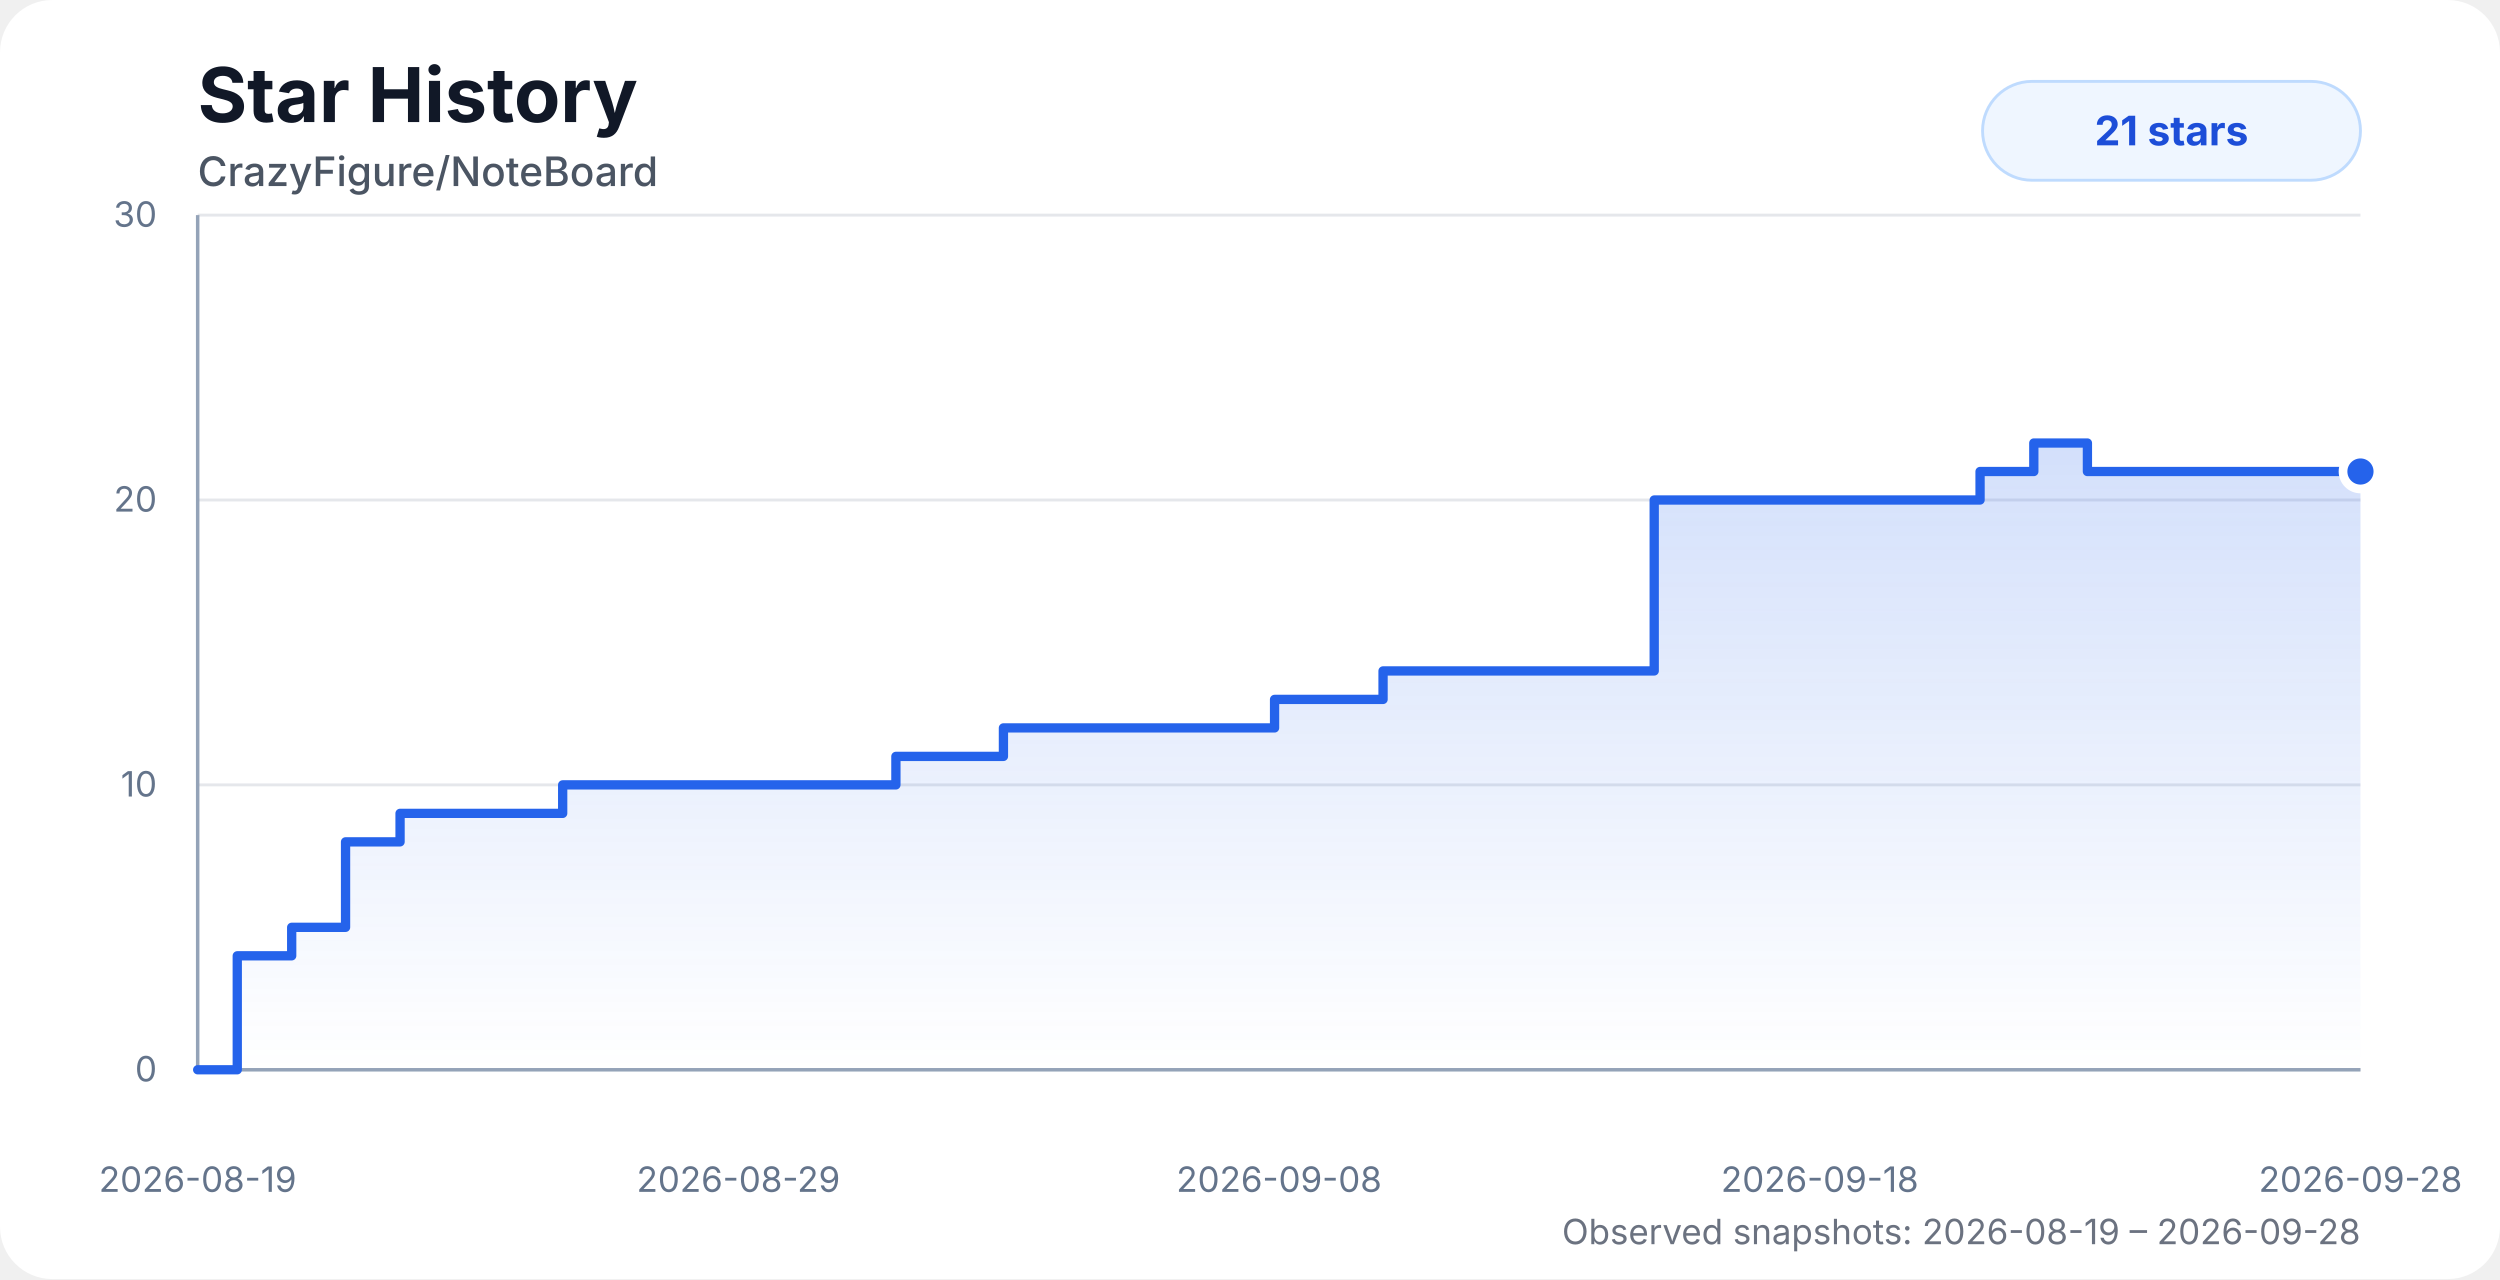
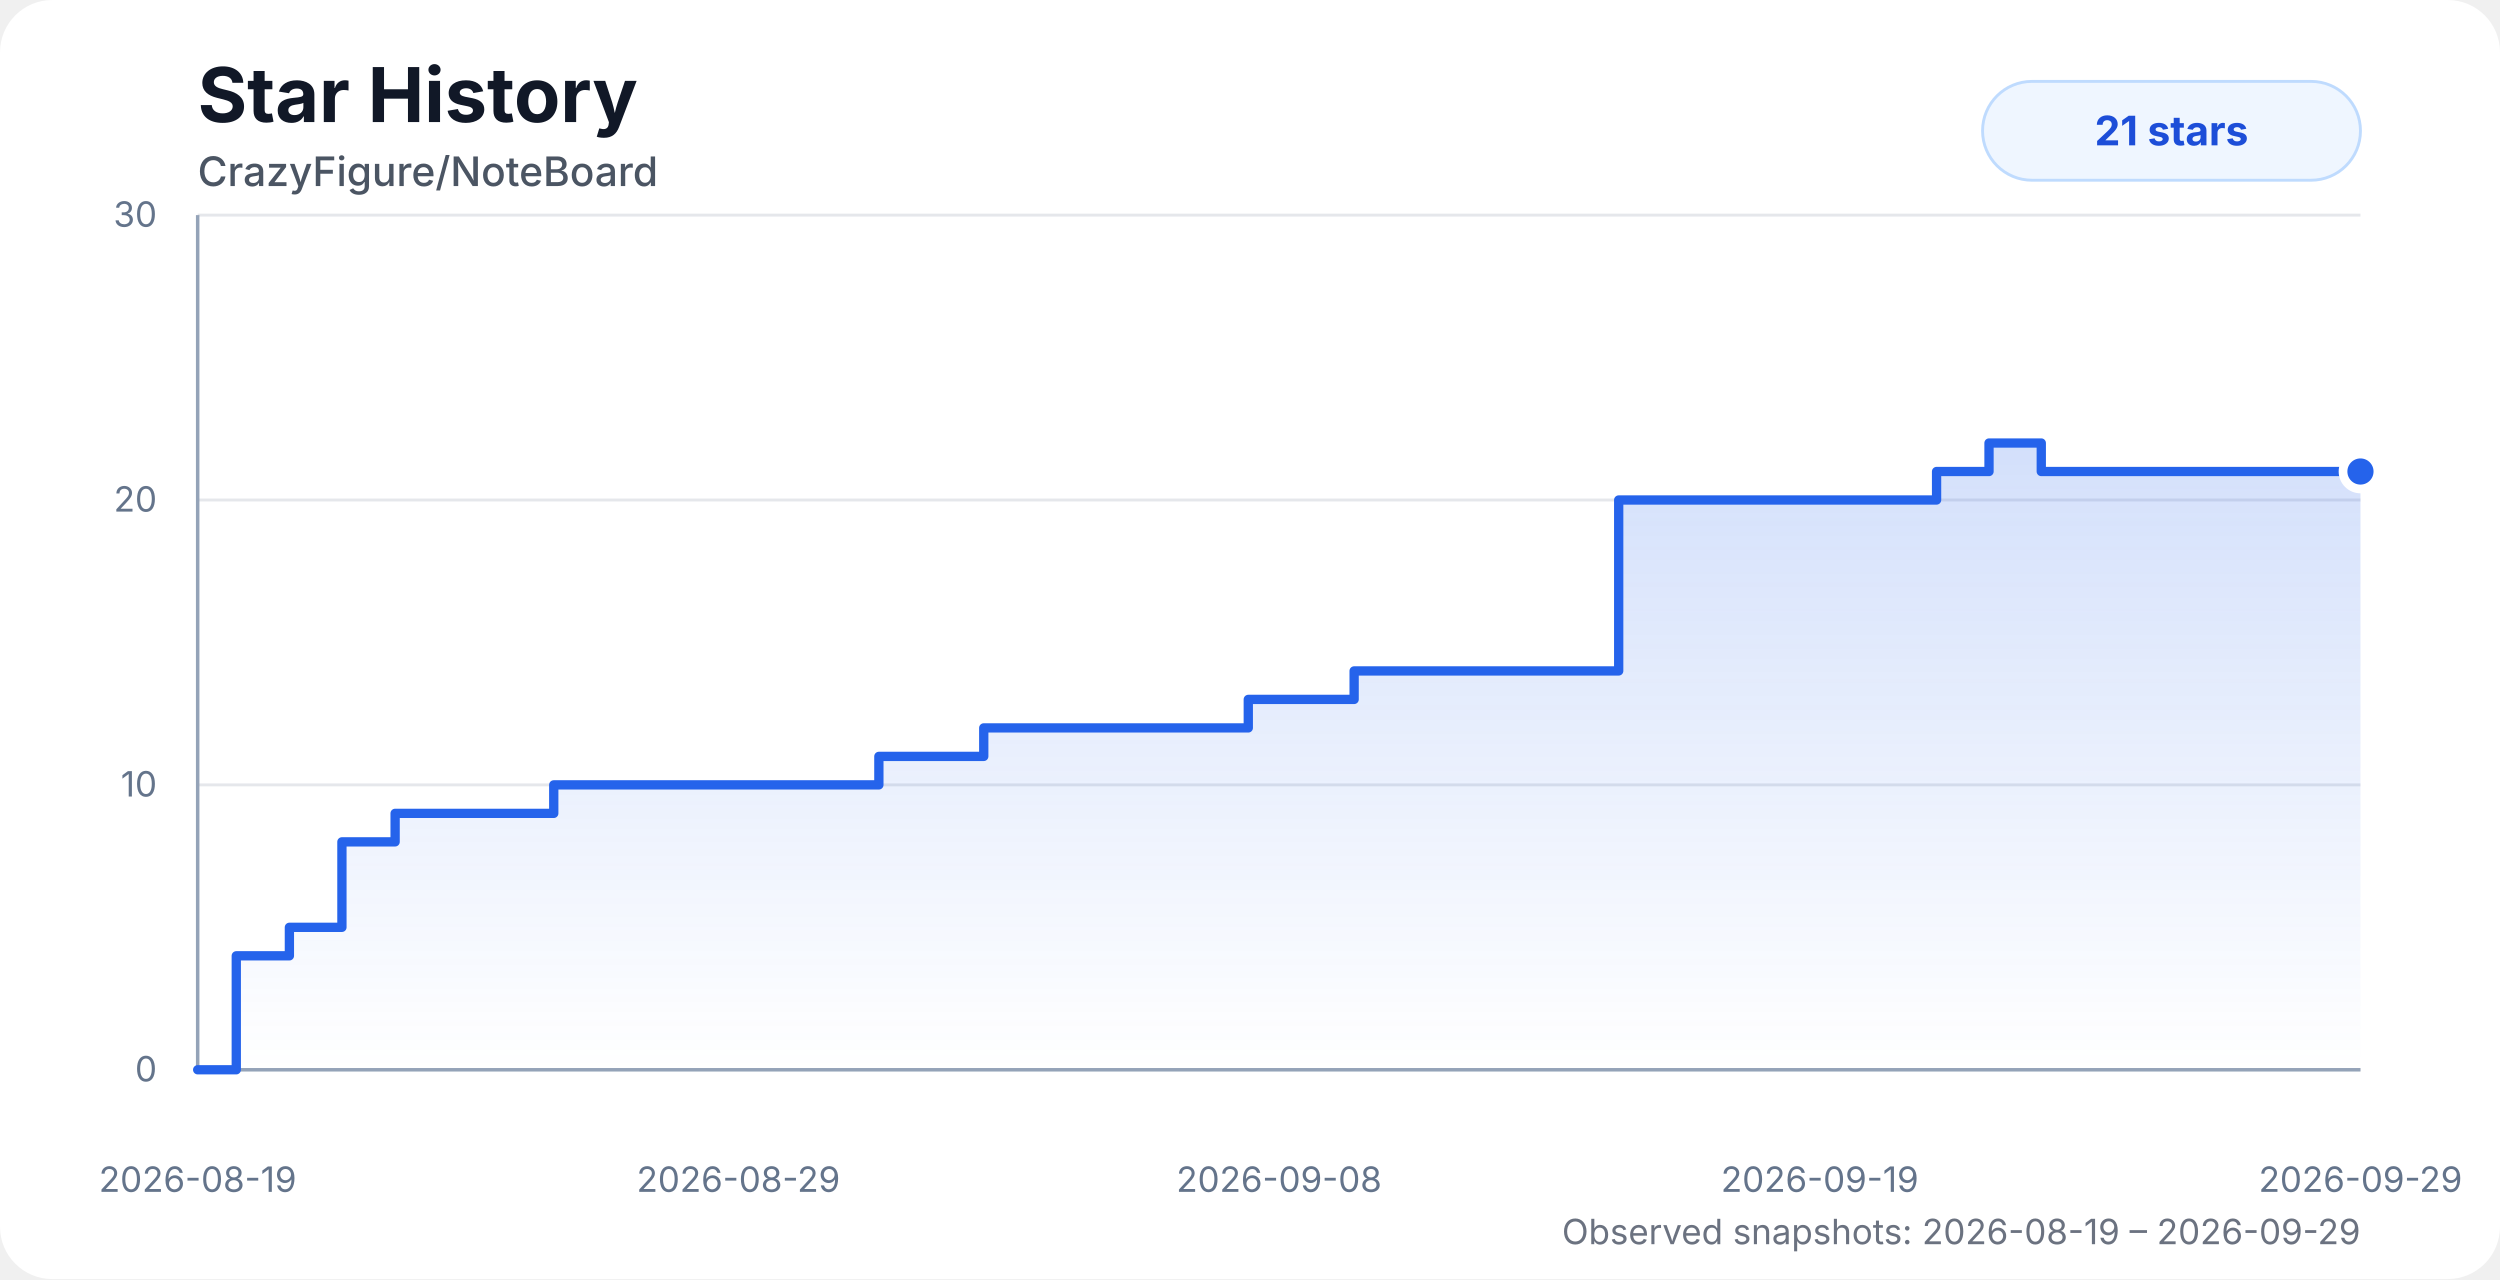
<svg xmlns="http://www.w3.org/2000/svg" width="860" height="440" viewBox="0 0 860 440" role="img" aria-labelledby="title desc">
  <style>
    .chart-bg { fill: #ffffff; }
    .title { fill: #111827; font: 700 26px system-ui, -apple-system, BlinkMacSystemFont, "Segoe UI", sans-serif; }
    .subtitle { fill: #4b5563; font: 500 14px system-ui, -apple-system, BlinkMacSystemFont, "Segoe UI", sans-serif; }
    .axis-label { fill: #64748b; font: 12px system-ui, -apple-system, BlinkMacSystemFont, "Segoe UI", sans-serif; }
    .grid { stroke: #e5e7eb; stroke-width: 1; }
    .axis { stroke: #94a3b8; stroke-width: 1.2; }
    .area { fill: url(#starGradient); opacity: 0.28; }
    .line { fill: none; stroke: #2563eb; stroke-width: 3.2; stroke-linecap: round; stroke-linejoin: round; }
    .dot { fill: #2563eb; stroke: #ffffff; stroke-width: 3; }
    .badge { fill: #eff6ff; stroke: #bfdbfe; }
    .badge-text { fill: #1d4ed8; font: 700 14px system-ui, -apple-system, BlinkMacSystemFont, "Segoe UI", sans-serif; }
    .status { fill: #6b7280; font: 12px system-ui, -apple-system, BlinkMacSystemFont, "Segoe UI", sans-serif; }
    @media (prefers-color-scheme: dark) {
      .chart-bg { fill: #0d1117; }
      .title { fill: #f8fafc; }
      .subtitle { fill: #cbd5e1; }
      .axis-label { fill: #94a3b8; }
      .grid { stroke: #1f2937; }
      .axis { stroke: #475569; }
      .dot { stroke: #0d1117; }
      .badge { fill: #172554; stroke: #1d4ed8; }
      .badge-text { fill: #bfdbfe; }
      .status { fill: #94a3b8; }
    }
  </style>
  <defs>
    <linearGradient id="starGradient" x1="0" x2="0" y1="0" y2="1">
      <stop offset="0%" stop-color="#2563eb" stop-opacity="0.72" />
      <stop offset="100%" stop-color="#2563eb" stop-opacity="0" />
    </linearGradient>
  </defs>
  <rect class="chart-bg" width="860" height="440" rx="18" />
  <text class="title" x="68" y="42">Star History</text>
  <text class="subtitle" x="68" y="64">CrazyFigure/NoteBoard</text>
  <g>
    <line class="grid" x1="68" y1="368" x2="812" y2="368" />
    <line class="grid" x1="68" y1="270" x2="812" y2="270" />
    <line class="grid" x1="68" y1="172" x2="812" y2="172" />
    <line class="grid" x1="68" y1="74" x2="812" y2="74" />
    <line class="axis" x1="68" y1="74" x2="68" y2="368" />
    <line class="axis" x1="68" y1="368" x2="812" y2="368" />
    <text class="axis-label" x="54" y="372" text-anchor="end">0</text>
    <text class="axis-label" x="54" y="274" text-anchor="end">10</text>
    <text class="axis-label" x="54" y="176" text-anchor="end">20</text>
    <text class="axis-label" x="54" y="78" text-anchor="end">30</text>
    <text class="axis-label" x="68" y="410" text-anchor="middle">2026-08-19</text>
    <text class="axis-label" x="254" y="410" text-anchor="middle">2026-08-29</text>
    <text class="axis-label" x="440" y="410" text-anchor="middle">2026-09-08</text>
-     <text class="axis-label" x="626" y="410" text-anchor="middle">2026-09-18</text>
-     <text class="axis-label" x="812" y="410" text-anchor="middle">2026-09-28</text>
+     <text class="axis-label" x="626" y="410" text-anchor="middle">2026-09-19</text>
+     <text class="axis-label" x="812" y="410" text-anchor="middle">2026-09-29</text>
  </g>
-   <path class="area" d="M 68 368 H 68 V 368 H 81.62 V 328.8 H 100.34 V 319 H 118.87 V 289.6 H 137.62 V 279.8 H 156.26 V 279.8 H 174.82 V 279.8 H 193.56 V 270 H 218.84 V 270 H 238.82 V 270 H 253.54 V 270 H 271.32 V 270 H 290.17 V 270 H 308.19 V 260.2 H 326.56 V 260.2 H 345.18 V 250.4 H 363.9 V 250.4 H 382.41 V 250.4 H 401.2 V 250.4 H 419.94 V 250.4 H 438.45 V 240.6 H 457.14 V 240.6 H 475.77 V 230.8 H 494.44 V 230.8 H 512.92 V 230.8 H 531.86 V 230.8 H 550.61 V 230.8 H 569.05 V 172 H 587.66 V 172 H 606.33 V 172 H 624.83 V 172 H 643.46 V 172 H 662.42 V 172 H 681.14 V 162.2 H 699.63 V 152.4 H 718.07 V 162.2 H 736.82 V 162.2 H 755.42 V 162.2 H 774.05 V 162.2 H 793.04 V 162.2 H 812 V 162.2 L 812 368 L 68 368 Z" />
-   <path class="line" d="M 68 368 H 68 V 368 H 81.62 V 328.8 H 100.34 V 319 H 118.87 V 289.6 H 137.62 V 279.8 H 156.26 V 279.8 H 174.82 V 279.8 H 193.56 V 270 H 218.84 V 270 H 238.82 V 270 H 253.54 V 270 H 271.32 V 270 H 290.17 V 270 H 308.19 V 260.2 H 326.56 V 260.2 H 345.18 V 250.4 H 363.9 V 250.4 H 382.41 V 250.4 H 401.2 V 250.4 H 419.94 V 250.4 H 438.45 V 240.6 H 457.14 V 240.6 H 475.77 V 230.8 H 494.44 V 230.8 H 512.92 V 230.8 H 531.86 V 230.8 H 550.61 V 230.8 H 569.05 V 172 H 587.66 V 172 H 606.33 V 172 H 624.83 V 172 H 643.46 V 172 H 662.42 V 172 H 681.14 V 162.2 H 699.63 V 152.4 H 718.07 V 162.2 H 736.82 V 162.2 H 755.42 V 162.2 H 774.05 V 162.2 H 793.04 V 162.2 H 812 V 162.2" />
+   <path class="area" d="M 68 368 H 68 V 368 H 81.28 V 328.8 H 99.55 V 319 H 117.62 V 289.6 H 135.92 V 279.8 H 154.11 V 279.8 H 172.21 V 279.8 H 190.49 V 270 H 215.16 V 270 H 234.65 V 270 H 249.01 V 270 H 266.36 V 270 H 284.75 V 270 H 302.33 V 260.2 H 320.25 V 260.2 H 338.41 V 250.4 H 356.68 V 250.4 H 374.74 V 250.4 H 393.07 V 250.4 H 411.36 V 250.4 H 429.41 V 240.6 H 447.64 V 240.6 H 465.82 V 230.8 H 484.03 V 230.8 H 502.06 V 230.8 H 520.54 V 230.8 H 538.84 V 230.8 H 556.83 V 172 H 574.98 V 172 H 593.19 V 172 H 611.25 V 172 H 629.42 V 172 H 647.92 V 172 H 666.18 V 162.2 H 684.22 V 152.4 H 702.2 V 162.2 H 720.5 V 162.2 H 738.64 V 162.2 H 756.82 V 162.2 H 775.35 V 162.2 H 793.85 V 162.2 H 812 V 162.2 L 812 368 L 68 368 Z" />
+   <path class="line" d="M 68 368 H 68 V 368 H 81.28 V 328.8 H 99.55 V 319 H 117.62 V 289.6 H 135.92 V 279.8 H 154.11 V 279.8 H 172.21 V 279.8 H 190.49 V 270 H 215.16 V 270 H 234.65 V 270 H 249.01 V 270 H 266.36 V 270 H 284.75 V 270 H 302.33 V 260.2 H 320.25 V 260.2 H 338.41 V 250.4 H 356.68 V 250.4 H 374.74 V 250.4 H 393.07 V 250.4 H 411.36 V 250.4 H 429.41 V 240.6 H 447.64 V 240.6 H 465.82 V 230.8 H 484.03 V 230.8 H 502.06 V 230.8 H 520.54 V 230.8 H 538.84 V 230.8 H 556.83 V 172 H 574.98 V 172 H 593.19 V 172 H 611.25 V 172 H 629.42 V 172 H 647.92 V 172 H 666.18 V 162.2 H 684.22 V 152.4 H 702.2 V 162.2 H 720.5 V 162.2 H 738.64 V 162.2 H 756.82 V 162.2 H 775.35 V 162.2 H 793.85 V 162.2 H 812 V 162.2" />
  <circle class="dot" cx="812" cy="162.2" r="6" />
  <rect class="badge" x="682" y="28" width="130" height="34" rx="17" />
  <text class="badge-text" x="747" y="50" text-anchor="middle">21 stars</text>
-   <text class="status" x="812" y="428" text-anchor="end">Observed snapshots: 2026-08-19 – 2026-09-28</text>
+   <text class="status" x="812" y="428" text-anchor="end">Observed snapshots: 2026-08-19 – 2026-09-29</text>
</svg>
